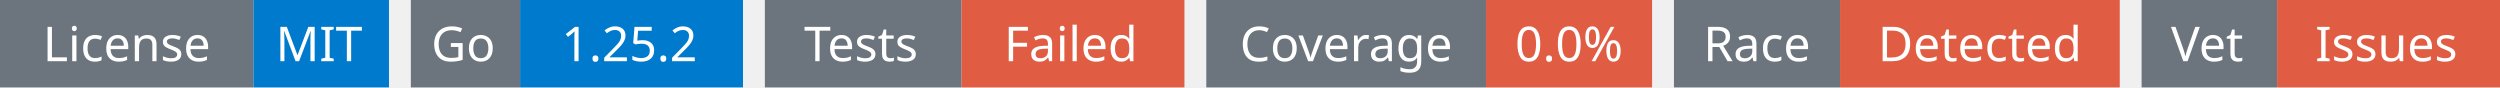
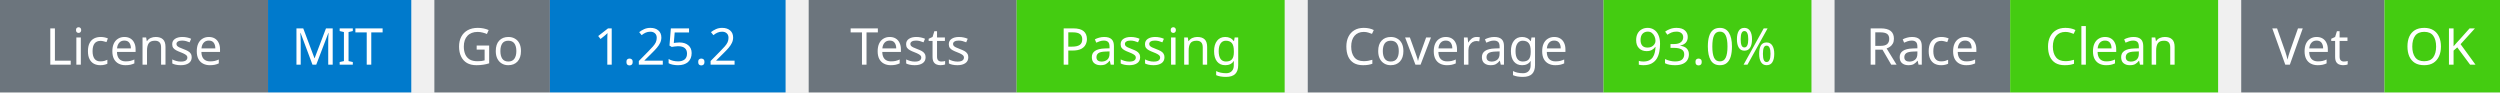
- <svg xmlns="http://www.w3.org/2000/svg" width="572" height="20" viewBox="0 0 572 20">
+ <svg xmlns="http://www.w3.org/2000/svg" width="541" height="20" viewBox="0 0 541 20">
  <g transform="translate(0, 0)">
    <rect x="0" y="0" width="58" height="20" fill="#6c757d" />
    <rect x="58" y="0" width="31" height="20" fill="#007acc" />
    <text x="29" y="14" text-anchor="middle" font-family="sans-serif" font-size="11" fill="white">License</text>
    <text x="73" y="14" text-anchor="middle" font-family="sans-serif" font-size="11" fill="white">MIT</text>
  </g>
  <g transform="translate(94, 0)">
    <rect x="0" y="0" width="25" height="20" fill="#6c757d" />
    <rect x="25" y="0" width="51" height="20" fill="#007acc" />
    <text x="12" y="14" text-anchor="middle" font-family="sans-serif" font-size="11" fill="white">Go</text>
    <text x="50" y="14" text-anchor="middle" font-family="sans-serif" font-size="11" fill="white">1.25.2</text>
  </g>
  <g transform="translate(175, 0)">
    <rect x="0" y="0" width="45" height="20" fill="#6c757d" />
-     <rect x="45" y="0" width="51" height="20" fill="#e05d44" />
+     <rect x="45" y="0" width="58" height="20" fill="#4c1" />
    <text x="22" y="14" text-anchor="middle" font-family="sans-serif" font-size="11" fill="white">Tests</text>
-     <text x="70" y="14" text-anchor="middle" font-family="sans-serif" font-size="11" fill="white">Failed</text>
+     <text x="74" y="14" text-anchor="middle" font-family="sans-serif" font-size="11" fill="white">Passing</text>
  </g>
-   <g transform="translate(276, 0)">
+   <g transform="translate(283, 0)">
    <rect x="0" y="0" width="64" height="20" fill="#6c757d" />
-     <rect x="64" y="0" width="38" height="20" fill="#e05d44" />
+     <rect x="64" y="0" width="45" height="20" fill="#4c1" />
    <text x="32" y="14" text-anchor="middle" font-family="sans-serif" font-size="11" fill="white">Coverage</text>
-     <text x="83" y="14" text-anchor="middle" font-family="sans-serif" font-size="11" fill="white">0.0%</text>
+     <text x="86" y="14" text-anchor="middle" font-family="sans-serif" font-size="11" fill="white">93.0%</text>
  </g>
-   <g transform="translate(383, 0)">
+   <g transform="translate(397, 0)">
    <rect x="0" y="0" width="38" height="20" fill="#6c757d" />
-     <rect x="38" y="0" width="64" height="20" fill="#e05d44" />
+     <rect x="38" y="0" width="45" height="20" fill="#4c1" />
    <text x="19" y="14" text-anchor="middle" font-family="sans-serif" font-size="11" fill="white">Race</text>
-     <text x="70" y="14" text-anchor="middle" font-family="sans-serif" font-size="11" fill="white">Detected</text>
+     <text x="60" y="14" text-anchor="middle" font-family="sans-serif" font-size="11" fill="white">Clean</text>
  </g>
-   <g transform="translate(490, 0)">
+   <g transform="translate(485, 0)">
    <rect x="0" y="0" width="31" height="20" fill="#6c757d" />
-     <rect x="31" y="0" width="51" height="20" fill="#e05d44" />
+     <rect x="31" y="0" width="25" height="20" fill="#4c1" />
    <text x="15" y="14" text-anchor="middle" font-family="sans-serif" font-size="11" fill="white">Vet</text>
-     <text x="56" y="14" text-anchor="middle" font-family="sans-serif" font-size="11" fill="white">Issues</text>
+     <text x="43" y="14" text-anchor="middle" font-family="sans-serif" font-size="11" fill="white">OK</text>
  </g>
</svg>
